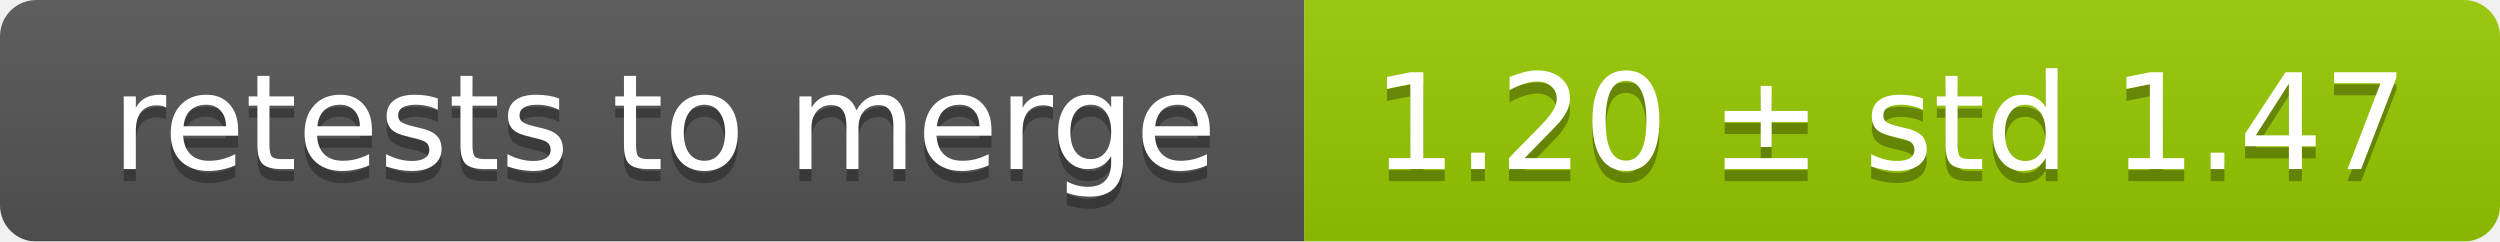
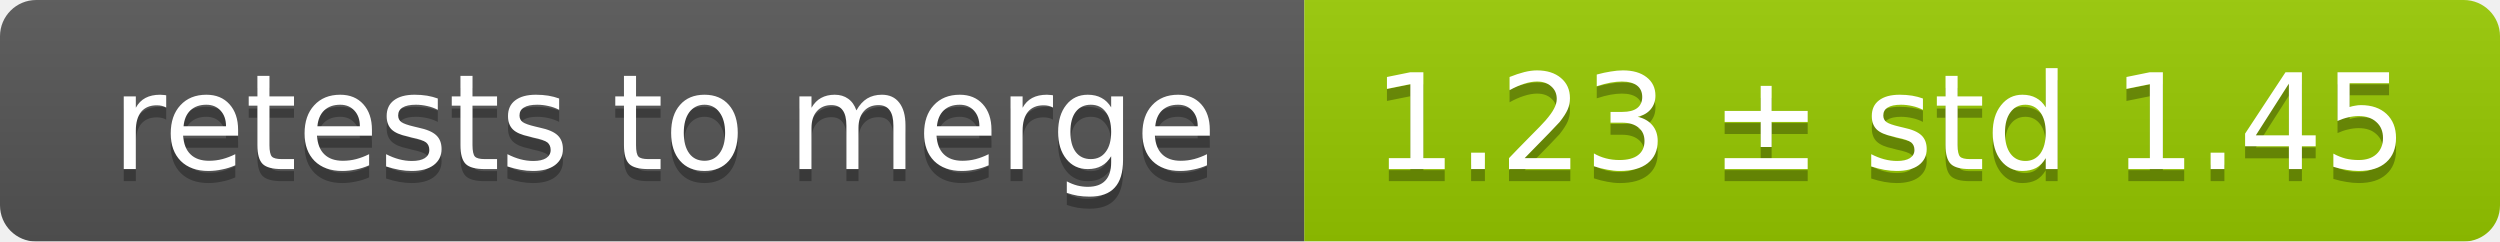
<svg xmlns="http://www.w3.org/2000/svg" width="207" height="20">
  <linearGradient id="smooth" x2="0" y2="100%">
    <stop offset="0" stop-color="#bbb" stop-opacity=".1" />
    <stop offset="1" stop-opacity=".1" />
  </linearGradient>
  <mask id="round">
    <rect width="207" height="20" rx="3" fill="#fff" />
  </mask>
  <g mask="url(#round)">
    <rect width="108" height="20" fill="#555" />
    <rect x="108" width="99" height="20" fill="#97ca00" />
    <rect width="207" height="20" fill="url(#smooth)" />
  </g>
  <g fill="#fff" text-anchor="middle" font-family="DejaVu Sans,Verdana,Geneva,sans-serif" font-size="11">
    <text x="55" y="15" fill="#010101" fill-opacity=".3">retests to merge</text>
    <text x="55" y="14">retests to merge</text>
-     <text x="156.5" y="15" fill="#010101" fill-opacity=".3">1.20 ± std 1.47</text>
-     <text x="156.5" y="14">1.20 ± std 1.47</text>
+     <text x="156.5" y="15" fill="#010101" fill-opacity=".3">1.23 ± std 1.45</text>
+     <text x="156.5" y="14">1.23 ± std 1.45</text>
  </g>
</svg>
